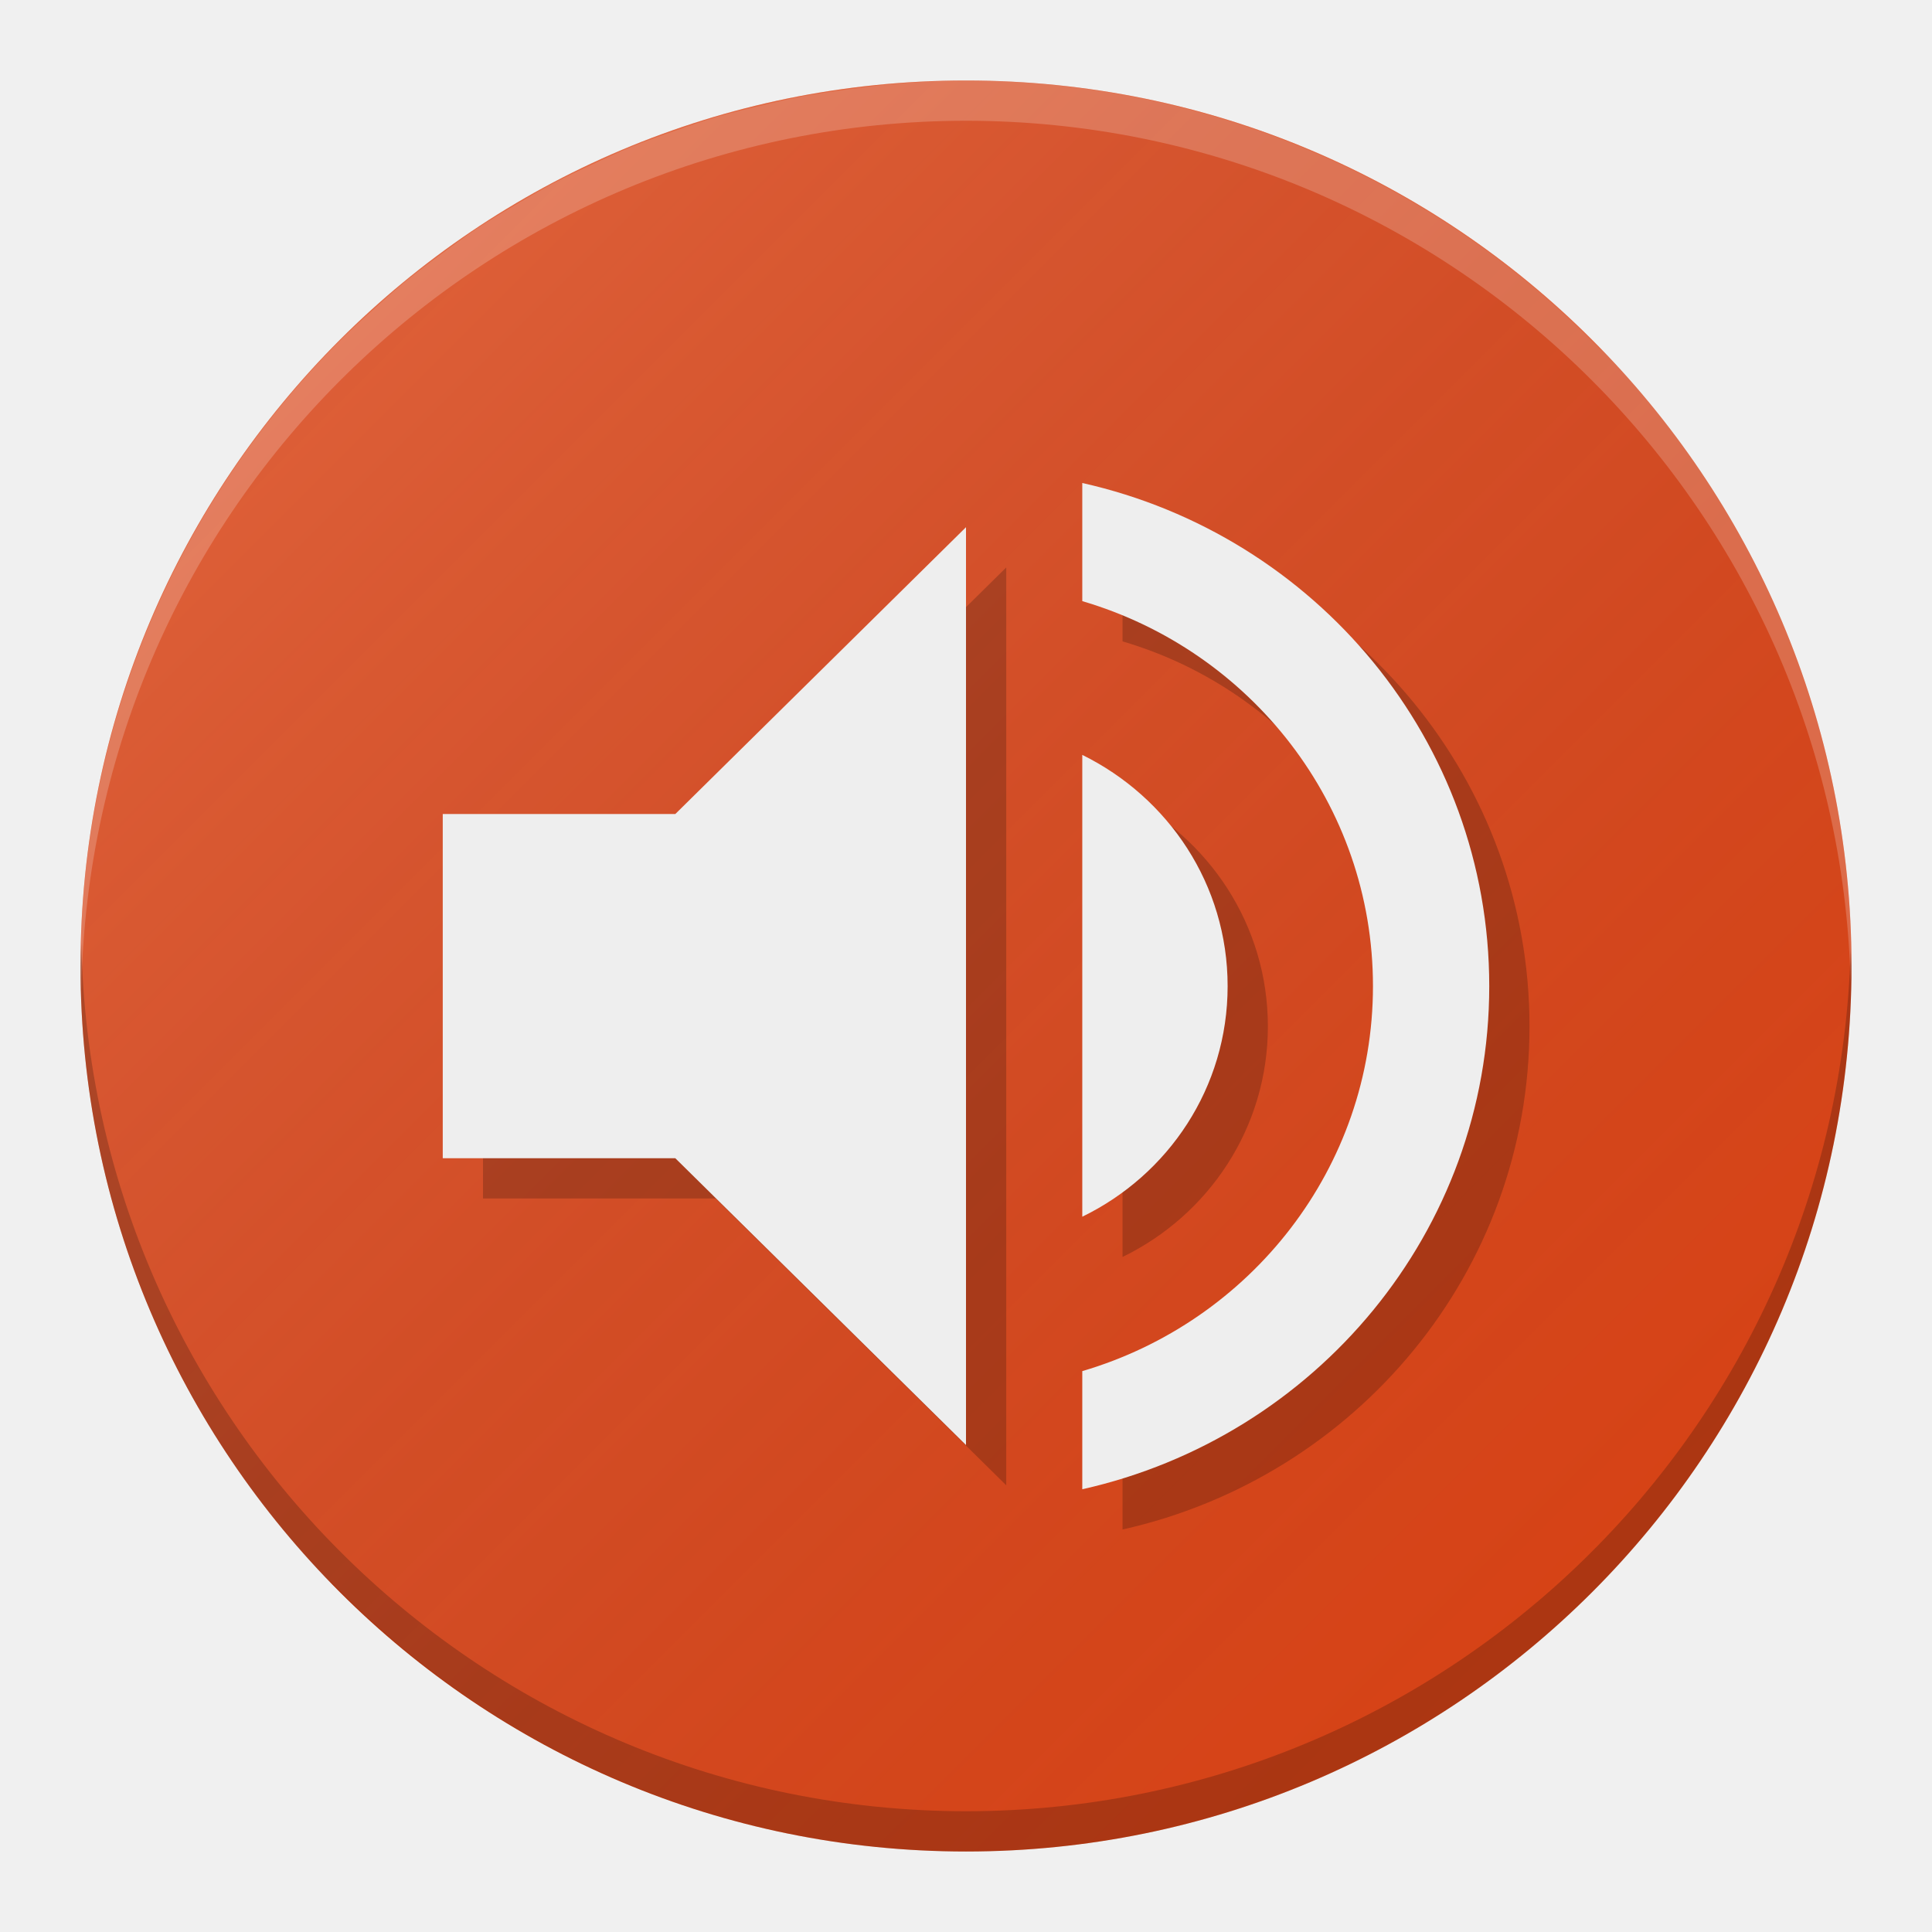
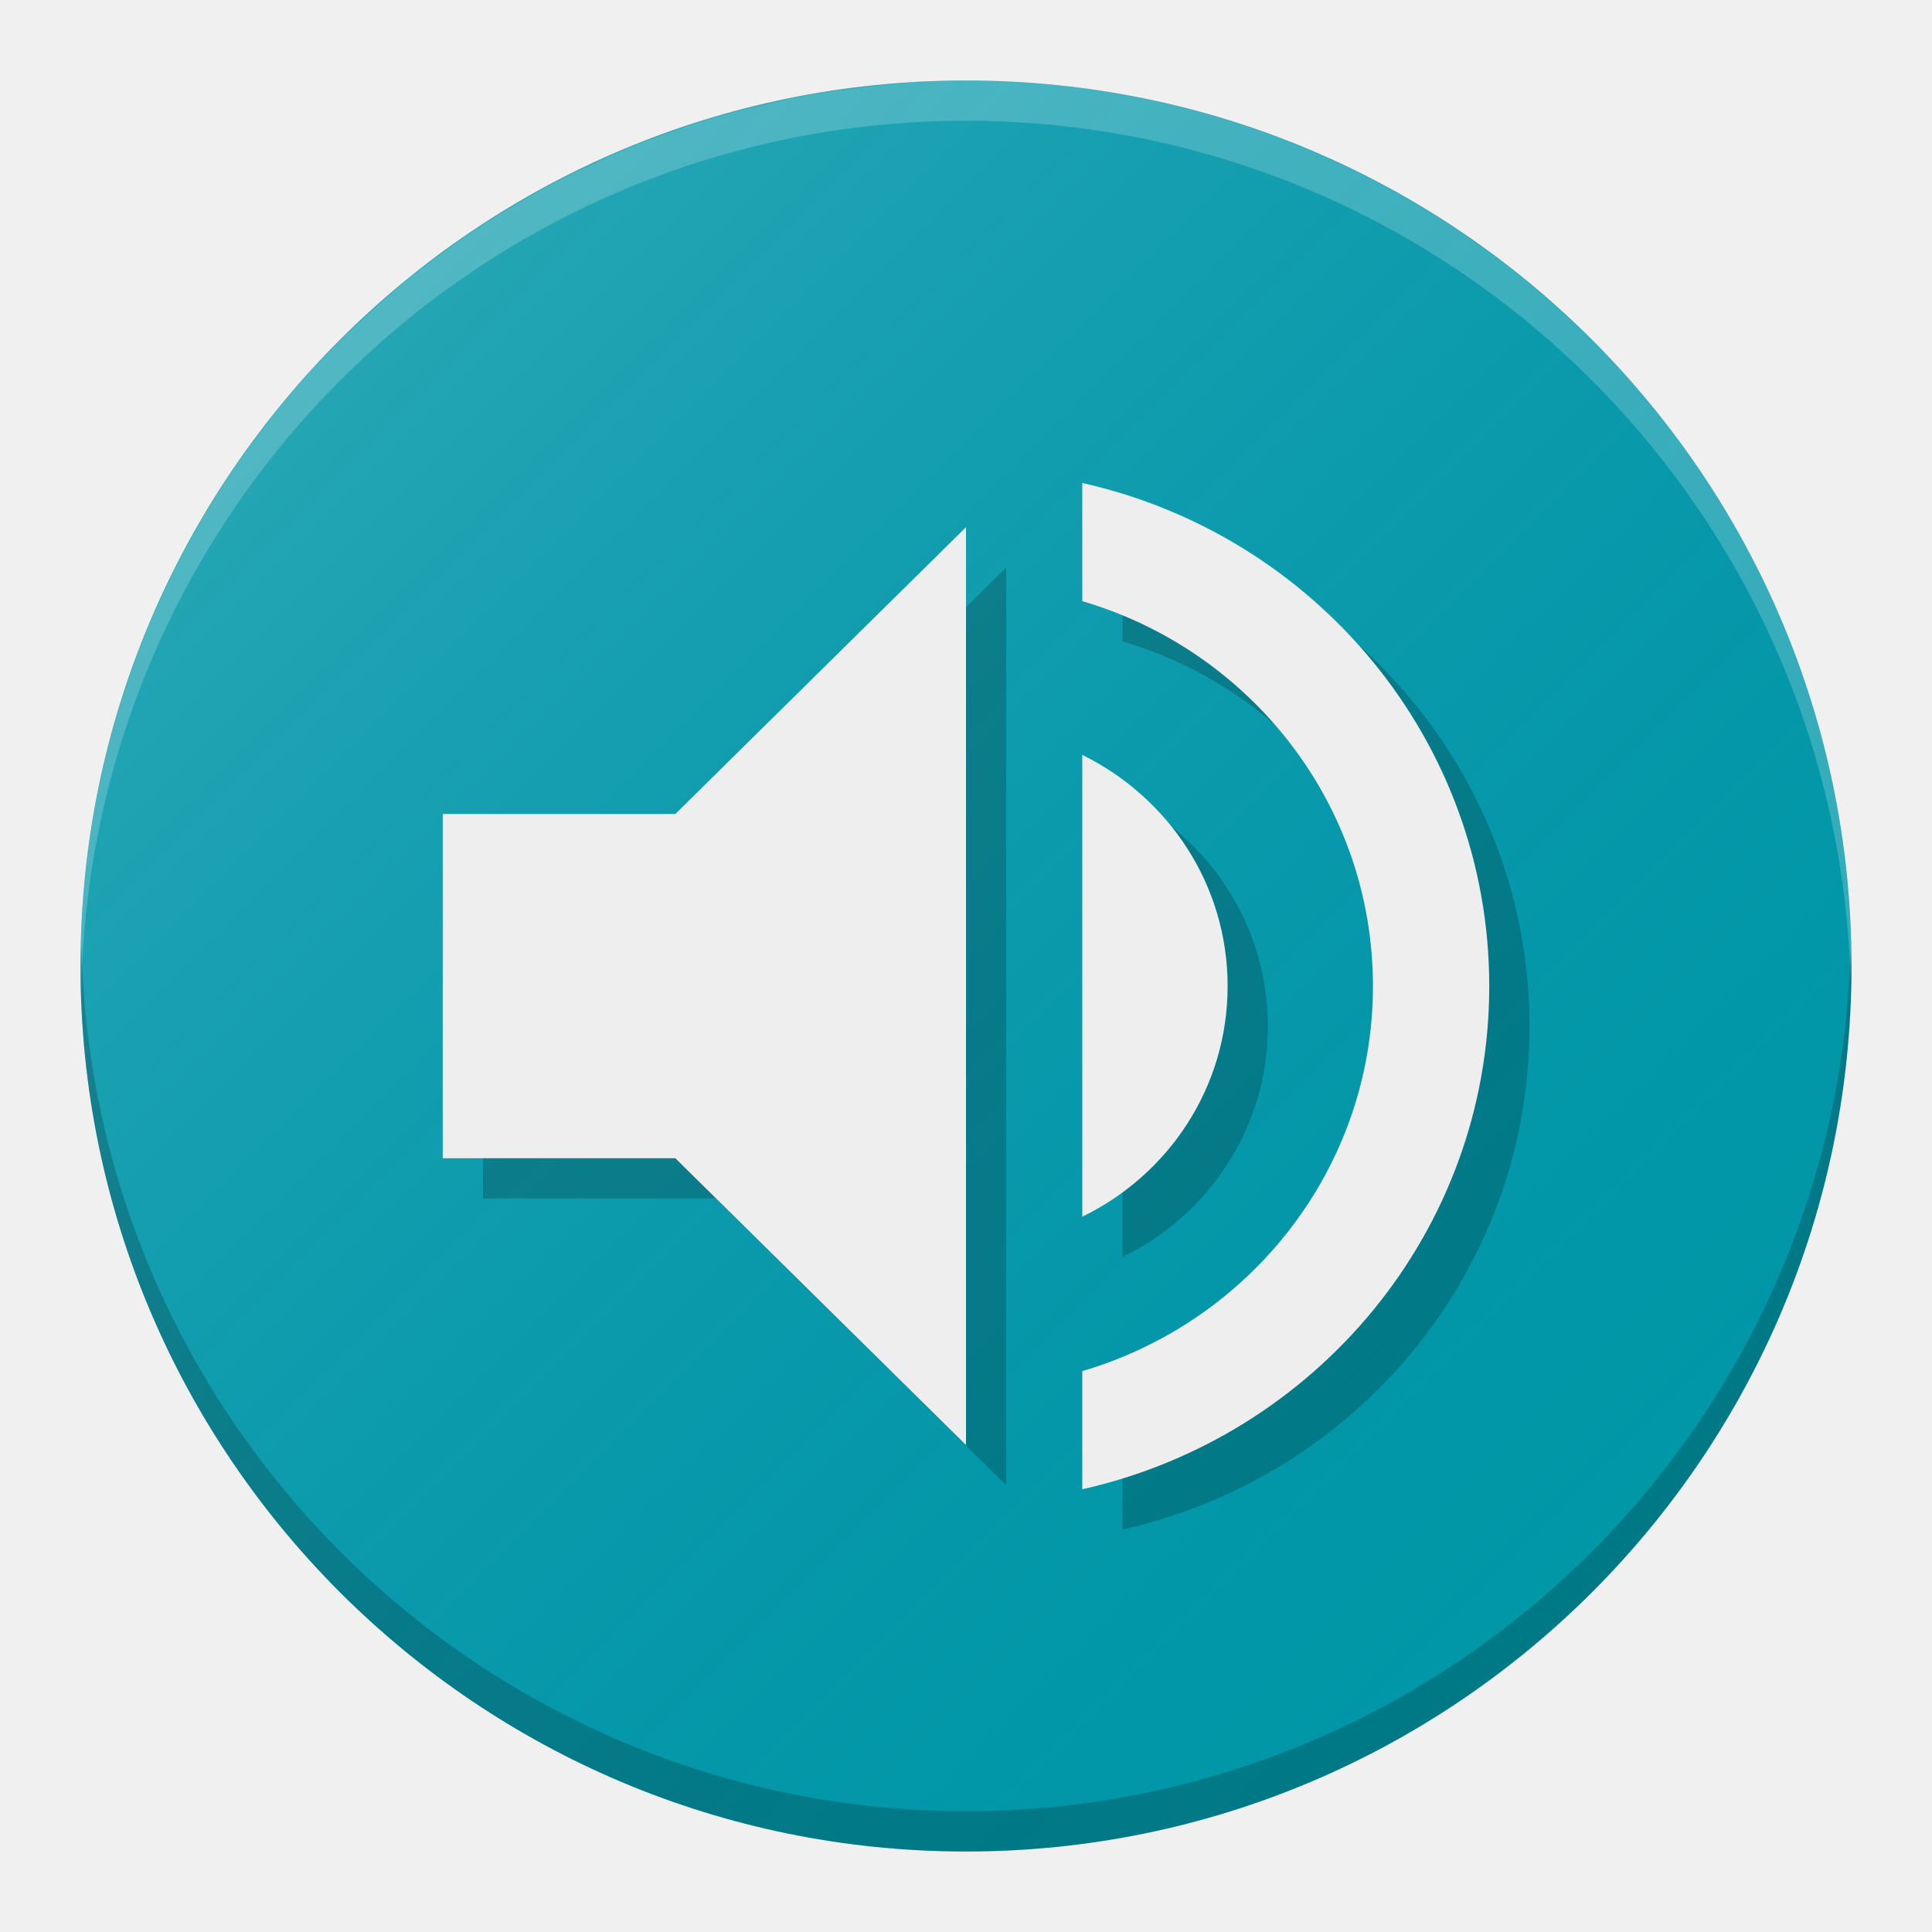
<svg xmlns="http://www.w3.org/2000/svg" xmlns:xlink="http://www.w3.org/1999/xlink" width="48" height="48" viewBox="0 0 48 48" id="svg2" version="1.1">
  <defs id="defs4">
    <filter style="color-interpolation-filters:sRGB" id="filter4630">
      <feFlood flood-opacity="1" flood-color="rgb(0,0,0)" result="flood" id="feFlood4632" />
      <feComposite in="flood" in2="SourceGraphic" operator="in" result="composite1" id="feComposite4634" />
      <feGaussianBlur in="composite1" stdDeviation="0.5" result="blur" id="feGaussianBlur4636" />
      <feOffset dx="0" dy="0.5" result="offset" id="feOffset4638" />
      <feComposite in="SourceGraphic" in2="offset" operator="over" result="composite2" id="feComposite4640" />
    </filter>
    <linearGradient id="linearGradient4165">
      <stop style="stop-color:#ffffff;stop-opacity:0.15" offset="0" id="stop4167" />
      <stop style="stop-color:#177ed5;stop-opacity:0;" offset="1" id="stop4169" />
    </linearGradient>
    <linearGradient xlink:href="#linearGradient4165" id="linearGradient4171-1" x1="7" y1="1011.362" x2="41" y2="1045.362" gradientUnits="userSpaceOnUse" gradientTransform="matrix(0.9565217,0,0,0.9565217,1.04348,44.71166)" />
  </defs>
  <g id="layer1" transform="translate(0,-1004.362)">
-     <circle style="fill:#d84315;fill-opacity:1;stroke:none;stroke-width:2;stroke-linecap:round;stroke-linejoin:round;stroke-miterlimit:4;stroke-dasharray:none;stroke-opacity:1" id="path4136" cx="24" cy="1028.362" r="22" />
+     <circle style="fill:#0097a7;fill-opacity:1;stroke:none;stroke-width:2;stroke-linecap:round;stroke-linejoin:round;stroke-miterlimit:4;stroke-dasharray:none;stroke-opacity:1" id="path4136" cx="24" cy="1028.362" r="22" />
    <path style="fill:url(#linearGradient4171-1);fill-opacity:1;stroke:none;stroke-width:2;stroke-linecap:round;stroke-linejoin:round;stroke-miterlimit:4;stroke-dasharray:none;stroke-opacity:1" d="m 24,1006.362 a 22,22 0 0 0 -1.891,0.095 22,22 0 0 0 -1.037,0.125 22,22 0 0 0 -1.143,0.174 22,22 0 0 0 -1.022,0.23 22,22 0 0 0 -1.102,0.28 22,22 0 0 0 -1.016,0.338 22,22 0 0 0 -1.065,0.389 22,22 0 0 0 -0.975,0.437 22,22 0 0 0 -1.009,0.488 22,22 0 0 0 -0.94,0.538 22,22 0 0 0 -0.955,0.585 22,22 0 0 0 -0.876,0.628 22,22 0 0 0 -0.893,0.68 22,22 0 0 0 -0.788,0.691 22,22 0 0 0 -0.846,0.788 A 22,22 0 0 0 2,1028.362 a 22,22 0 0 0 6.197,15.304 l 0.032,0 a 22,22 0 0 0 15.771,6.696 22,22 0 0 0 1.868,-0.094 22,22 0 0 0 1.082,-0.131 22,22 0 0 0 1.121,-0.17 22,22 0 0 0 1.022,-0.23 22,22 0 0 0 1.102,-0.28 22,22 0 0 0 1.016,-0.338 22,22 0 0 0 1.065,-0.389 22,22 0 0 0 0.975,-0.437 22,22 0 0 0 1.009,-0.488 22,22 0 0 0 0.94,-0.538 22,22 0 0 0 0.955,-0.585 22,22 0 0 0 0.876,-0.628 22,22 0 0 0 0.893,-0.68 22,22 0 0 0 0.788,-0.691 22,22 0 0 0 0.846,-0.788 22,22 0 0 0 6.442,-15.533 22,22 0 0 0 -6.199,-15.304 l -0.03,0 A 22,22 0 0 0 24,1006.362 Z" id="circle4163-3" />
    <path style="fill:#ffffff;fill-opacity:0.2;stroke:none;stroke-width:2;stroke-linecap:round;stroke-linejoin:round;stroke-miterlimit:4;stroke-dasharray:none;stroke-opacity:1" d="M 24 2 A 22 22 0 0 0 2 24 A 22 22 0 0 0 2.021 24.586 A 22 22 0 0 1 24 3 A 22 22 0 0 1 45.979 24.414 A 22 22 0 0 0 46 24 A 22 22 0 0 0 24 2 z " transform="translate(0,1004.362)" id="circle4149" />
    <path id="path4154" d="m 24,1050.362 a 22,22 0 0 1 -22,-22 22,22 0 0 1 0.021,-0.586 A 22,22 0 0 0 24,1049.362 22,22 0 0 0 45.979,1027.948 22,22 0 0 1 46,1028.362 a 22,22 0 0 1 -22,22 z" style="fill:#000000;fill-opacity:0.2;stroke:none;stroke-width:2;stroke-linecap:round;stroke-linejoin:round;stroke-miterlimit:4;stroke-dasharray:none;stroke-opacity:1" />
    <path d="m 12,1025.586 0,8.552 5.778,0 7.222,7.126 0,-22.804 -7.222,7.126 -5.778,0 z m 19.5,4.276 c 0,-2.523 -1.473,-4.691 -3.611,-5.745 l 0,11.474 c 2.138,-1.039 3.611,-3.206 3.611,-5.729 z m -3.611,-12.5 0,2.935 c 4.174,1.226 7.222,5.046 7.222,9.565 0,4.519 -3.048,8.339 -7.222,9.565 l 0,2.935 C 33.681,1041.065 38,1035.963 38,1029.862 c 0,-6.1 -4.319,-11.203 -10.111,-12.5 z" id="path4" style="fill:#000000;fill-opacity:0.2" />
    <path style="fill:#eeeeee;fill-opacity:1" id="path4149" d="m 11,1024.586 0,8.552 5.778,0 7.222,7.126 0,-22.804 -7.222,7.126 -5.778,0 z m 19.5,4.276 c 0,-2.523 -1.473,-4.691 -3.611,-5.745 l 0,11.474 c 2.138,-1.039 3.611,-3.206 3.611,-5.729 z m -3.611,-12.5 0,2.935 c 4.174,1.226 7.222,5.046 7.222,9.565 0,4.519 -3.048,8.339 -7.222,9.565 l 0,2.935 C 32.681,1040.065 37,1034.963 37,1028.862 c 0,-6.1 -4.319,-11.203 -10.111,-12.5 z" />
  </g>
</svg>
